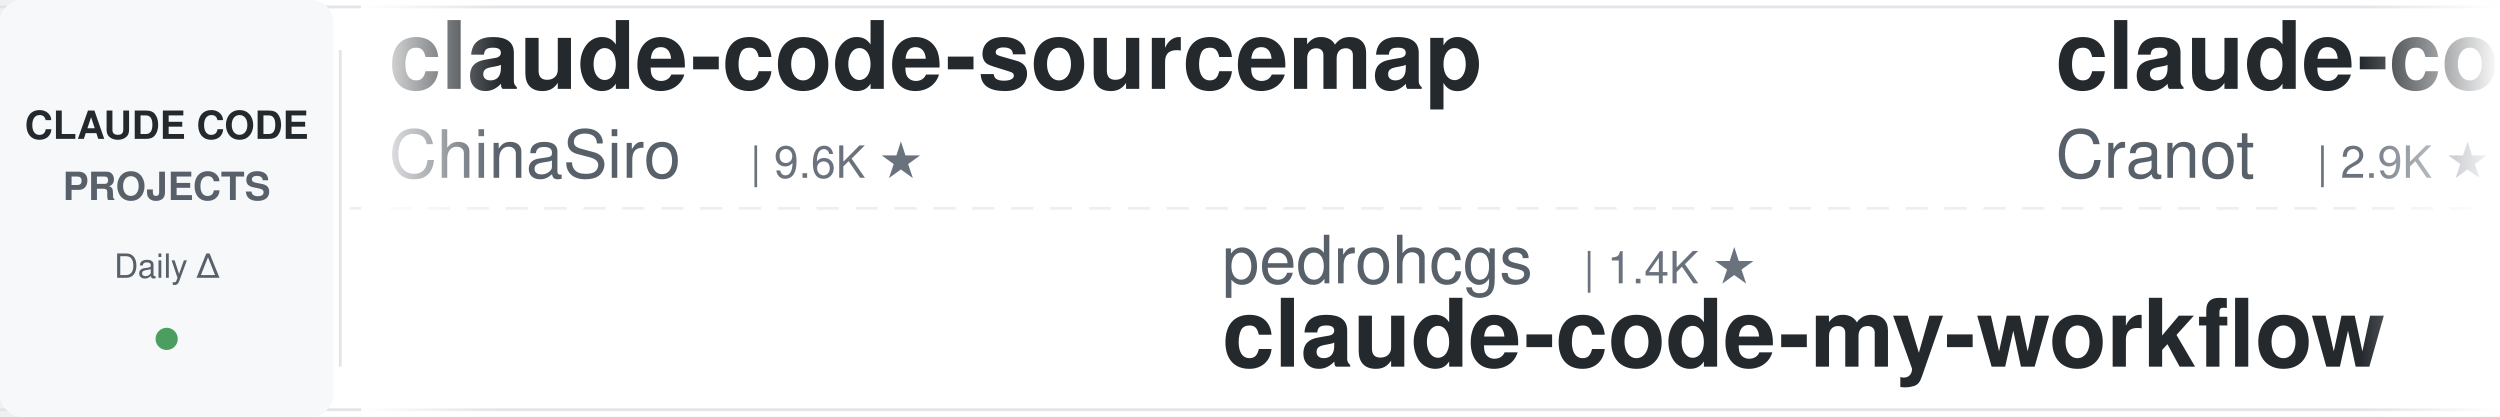
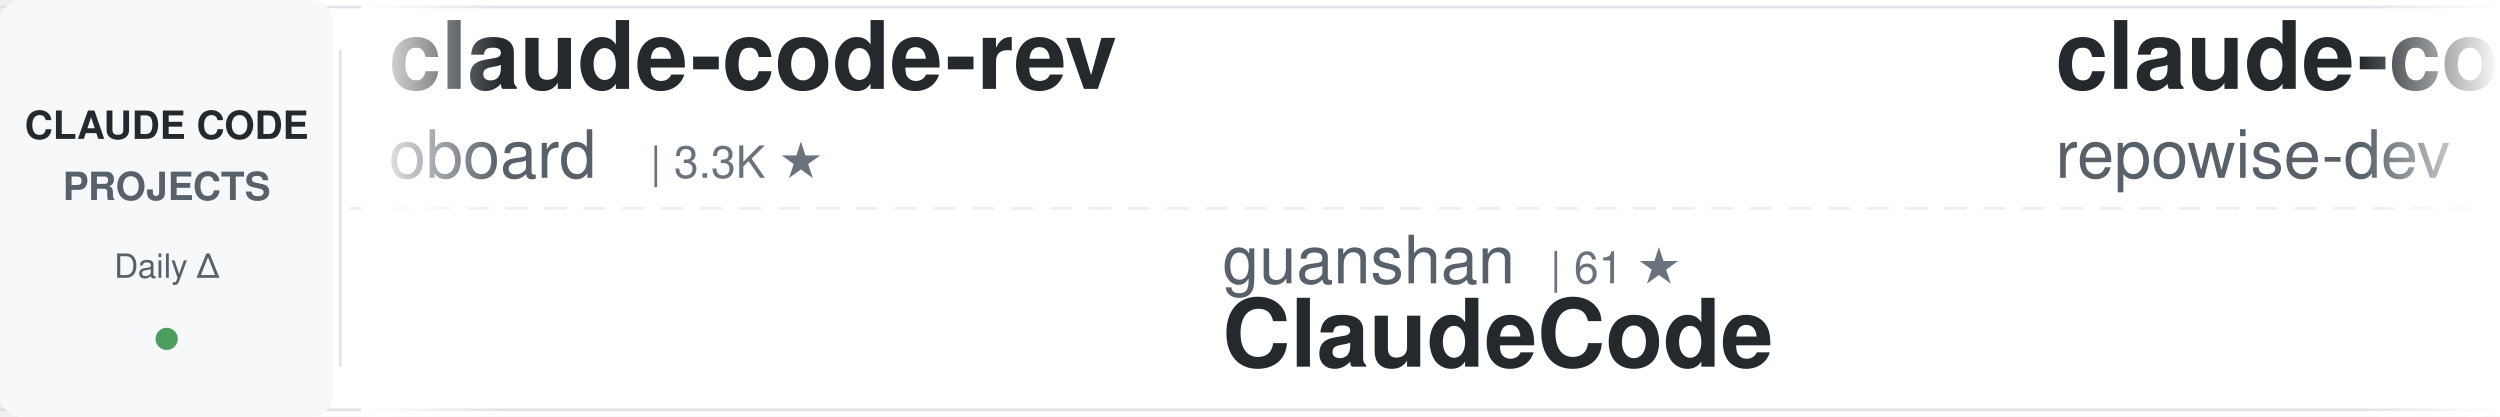
<svg xmlns="http://www.w3.org/2000/svg" width="900" height="150">
  <defs>
    <linearGradient id="awesomeLeftFade" x1="0%" y1="0%" x2="100%" y2="0%">
      <stop offset="0%" style="stop-color:#ffffff;stop-opacity:1" />
      <stop offset="100%" style="stop-color:#ffffff;stop-opacity:0" />
    </linearGradient>
    <linearGradient id="awesomeRightFade" x1="0%" y1="0%" x2="100%" y2="0%">
      <stop offset="0%" style="stop-color:#ffffff;stop-opacity:0" />
      <stop offset="100%" style="stop-color:#ffffff;stop-opacity:1" />
    </linearGradient>
  </defs>
  <rect width="900" height="150" fill="#ffffff" rx="8" />
  <rect x="0" y="2" width="900" height="1" fill="#e1e4e8" />
  <rect x="0" y="147" width="900" height="1" fill="#e1e4e8" />
  <line x1="0" y1="75" x2="900" y2="75" stroke="#e1e4e8" stroke-width="1" stroke-dasharray="8 6" opacity="0.6" />
  <rect x="0" y="0" width="120" height="150" fill="#f6f8fa" rx="8" />
  <text x="60" y="50" font-family="-apple-system, BlinkMacSystemFont, 'Segoe UI', Helvetica, Arial, sans-serif" font-size="14" font-weight="600" fill="#24292e" text-anchor="middle">CLAUDE CODE</text>
  <text x="60" y="72" font-family="-apple-system, BlinkMacSystemFont, 'Segoe UI', Helvetica, Arial, sans-serif" font-size="14" font-weight="600" fill="#586069" text-anchor="middle">PROJECTS</text>
  <text x="60" y="100" font-family="-apple-system, BlinkMacSystemFont, 'Segoe UI', Helvetica, Arial, sans-serif" font-size="12" font-weight="500" fill="#586069" text-anchor="middle">Daily Δ</text>
  <circle cx="60" cy="122" r="4" fill="#22863a" opacity="0.8" />
  <rect x="122" y="18" width="1" height="114" fill="#e1e4e8" />
  <clipPath id="awesomeTickerClip">
    <rect x="130" y="0" width="770" height="150" />
  </clipPath>
  <g clip-path="url(#awesomeTickerClip)">
    <g id="awesomeTickerItems">
      <animateTransform attributeName="transform" attributeType="XML" type="translate" from="0 0" to="-3000 0" dur="54s" repeatCount="indefinite" />
      <g transform="translate(0, 0)">
+         <text x="140" y="32" font-family="-apple-system, BlinkMacSystemFont, 'Segoe UI', Helvetica, Arial, sans-serif" font-size="34" font-weight="600" fill="#24292e">claude-code-rev</text>
+         <text x="140" y="64" font-family="-apple-system, BlinkMacSystemFont, 'Segoe UI', Helvetica, Arial, sans-serif" font-size="24" font-weight="400" fill="#586069">oboard</text>
+         <text x="234" y="64" font-family="-apple-system, BlinkMacSystemFont, 'Segoe UI', Helvetica, Arial, sans-serif" font-size="16" font-weight="500" fill="#6a737d">| 3.3K ★</text>
+       </g>
+       <g transform="translate(300, 0)">
+         <text x="140" y="102" font-family="-apple-system, BlinkMacSystemFont, 'Segoe UI', Helvetica, Arial, sans-serif" font-size="24" font-weight="400" fill="#586069">guanshan</text>
+         <text x="258" y="102" font-family="-apple-system, BlinkMacSystemFont, 'Segoe UI', Helvetica, Arial, sans-serif" font-size="16" font-weight="500" fill="#6a737d">| 61 ★</text>
+         <text x="140" y="132" font-family="-apple-system, BlinkMacSystemFont, 'Segoe UI', Helvetica, Arial, sans-serif" font-size="34" font-weight="600" fill="#24292e">ClaudeCode</text>
+       </g>
+       <g transform="translate(600, 0)">
+         <text x="140" y="32" font-family="-apple-system, BlinkMacSystemFont, 'Segoe UI', Helvetica, Arial, sans-serif" font-size="34" font-weight="600" fill="#24292e">claude-code-prompts</text>
+         <text x="140" y="64" font-family="-apple-system, BlinkMacSystemFont, 'Segoe UI', Helvetica, Arial, sans-serif" font-size="24" font-weight="400" fill="#586069">repowise-dev</text>
+         <text x="306" y="64" font-family="-apple-system, BlinkMacSystemFont, 'Segoe UI', Helvetica, Arial, sans-serif" font-size="16" font-weight="500" fill="#6a737d">| 1.2K ★</text>
+       </g>
+       <g transform="translate(900, 0)">
+         <text x="140" y="102" font-family="-apple-system, BlinkMacSystemFont, 'Segoe UI', Helvetica, Arial, sans-serif" font-size="24" font-weight="400" fill="#586069">diet103</text>
+         <text x="246" y="102" font-family="-apple-system, BlinkMacSystemFont, 'Segoe UI', Helvetica, Arial, sans-serif" font-size="16" font-weight="500" fill="#6a737d">| 10.0K ★</text>
+         <text x="140" y="132" font-family="-apple-system, BlinkMacSystemFont, 'Segoe UI', Helvetica, Arial, sans-serif" font-size="34" font-weight="600" fill="#24292e">claude-code-infrastructu...</text>
+       </g>
+       <g transform="translate(1200, 0)">
+         <text x="140" y="32" font-family="-apple-system, BlinkMacSystemFont, 'Segoe UI', Helvetica, Arial, sans-serif" font-size="34" font-weight="600" fill="#24292e">sc-claude-code-files</text>
+         <text x="140" y="64" font-family="-apple-system, BlinkMacSystemFont, 'Segoe UI', Helvetica, Arial, sans-serif" font-size="24" font-weight="400" fill="#586069">https-deeplearning-ai</text>
+         <text x="414" y="64" font-family="-apple-system, BlinkMacSystemFont, 'Segoe UI', Helvetica, Arial, sans-serif" font-size="16" font-weight="500" fill="#6a737d">| 536 ★</text>
+       </g>
+       <g transform="translate(1500, 0)">
+         <text x="140" y="102" font-family="-apple-system, BlinkMacSystemFont, 'Segoe UI', Helvetica, Arial, sans-serif" font-size="24" font-weight="400" fill="#586069">kodu-ai</text>
+         <text x="246" y="102" font-family="-apple-system, BlinkMacSystemFont, 'Segoe UI', Helvetica, Arial, sans-serif" font-size="16" font-weight="500" fill="#6a737d">| 5.3K ★</text>
+         <text x="140" y="132" font-family="-apple-system, BlinkMacSystemFont, 'Segoe UI', Helvetica, Arial, sans-serif" font-size="34" font-weight="600" fill="#24292e">claude-coder</text>
+       </g>
+       <g transform="translate(1800, 0)">
+         <text x="140" y="32" font-family="-apple-system, BlinkMacSystemFont, 'Segoe UI', Helvetica, Arial, sans-serif" font-size="34" font-weight="600" fill="#24292e">edmunds-claude-code</text>
+         <text x="140" y="64" font-family="-apple-system, BlinkMacSystemFont, 'Segoe UI', Helvetica, Arial, sans-serif" font-size="24" font-weight="400" fill="#586069">edmund-io</text>
+         <text x="270" y="64" font-family="-apple-system, BlinkMacSystemFont, 'Segoe UI', Helvetica, Arial, sans-serif" font-size="16" font-weight="500" fill="#6a737d">| 1.5K ★</text>
+       </g>
+       <g transform="translate(2100, 0)">
+         <text x="140" y="102" font-family="-apple-system, BlinkMacSystemFont, 'Segoe UI', Helvetica, Arial, sans-serif" font-size="24" font-weight="400" fill="#586069">AprilNEA</text>
+         <text x="258" y="102" font-family="-apple-system, BlinkMacSystemFont, 'Segoe UI', Helvetica, Arial, sans-serif" font-size="16" font-weight="500" fill="#6a737d">| 392 ★</text>
+         <text x="140" y="132" font-family="-apple-system, BlinkMacSystemFont, 'Segoe UI', Helvetica, Arial, sans-serif" font-size="34" font-weight="600" fill="#24292e">claude-code-source</text>
+       </g>
+       <g transform="translate(2400, 0)">
        <text x="140" y="32" font-family="-apple-system, BlinkMacSystemFont, 'Segoe UI', Helvetica, Arial, sans-serif" font-size="34" font-weight="600" fill="#24292e">claude-code-sourcemap</text>
        <text x="140" y="64" font-family="-apple-system, BlinkMacSystemFont, 'Segoe UI', Helvetica, Arial, sans-serif" font-size="24" font-weight="400" fill="#586069">ChinaSiro</text>
        <text x="270" y="64" font-family="-apple-system, BlinkMacSystemFont, 'Segoe UI', Helvetica, Arial, sans-serif" font-size="16" font-weight="500" fill="#6a737d">| 9.6K ★</text>
      </g>
-       <g transform="translate(300, 0)">
-         <text x="140" y="102" font-family="-apple-system, BlinkMacSystemFont, 'Segoe UI', Helvetica, Arial, sans-serif" font-size="24" font-weight="400" fill="#586069">pedrohcgs</text>
-         <text x="270" y="102" font-family="-apple-system, BlinkMacSystemFont, 'Segoe UI', Helvetica, Arial, sans-serif" font-size="16" font-weight="500" fill="#6a737d">| 1.4K ★</text>
-         <text x="140" y="132" font-family="-apple-system, BlinkMacSystemFont, 'Segoe UI', Helvetica, Arial, sans-serif" font-size="34" font-weight="600" fill="#24292e">claude-code-my-workflow</text>
-       </g>
-       <g transform="translate(600, 0)">
-         <text x="140" y="32" font-family="-apple-system, BlinkMacSystemFont, 'Segoe UI', Helvetica, Arial, sans-serif" font-size="34" font-weight="600" fill="#24292e">claude-code-guide</text>
-         <text x="140" y="64" font-family="-apple-system, BlinkMacSystemFont, 'Segoe UI', Helvetica, Arial, sans-serif" font-size="24" font-weight="400" fill="#586069">Cranot</text>
-         <text x="234" y="64" font-family="-apple-system, BlinkMacSystemFont, 'Segoe UI', Helvetica, Arial, sans-serif" font-size="16" font-weight="500" fill="#6a737d">| 2.9K ★</text>
-         <text x="311" y="64" font-family="-apple-system, BlinkMacSystemFont, 'Segoe UI', Helvetica, Arial, sans-serif" font-size="16" font-weight="500" fill="#22863a"> +2</text>
-       </g>
-       <g transform="translate(900, 0)">
-         <text x="140" y="102" font-family="-apple-system, BlinkMacSystemFont, 'Segoe UI', Helvetica, Arial, sans-serif" font-size="24" font-weight="400" fill="#586069">frankbria</text>
-         <text x="270" y="102" font-family="-apple-system, BlinkMacSystemFont, 'Segoe UI', Helvetica, Arial, sans-serif" font-size="16" font-weight="500" fill="#6a737d">| 9.6K ★</text>
-         <text x="140" y="132" font-family="-apple-system, BlinkMacSystemFont, 'Segoe UI', Helvetica, Arial, sans-serif" font-size="34" font-weight="600" fill="#24292e">ralph-claude-code</text>
-       </g>
-       <g transform="translate(1200, 0)">
-         <text x="140" y="32" font-family="-apple-system, BlinkMacSystemFont, 'Segoe UI', Helvetica, Arial, sans-serif" font-size="34" font-weight="600" fill="#24292e">claude-code-from-source</text>
-         <text x="140" y="64" font-family="-apple-system, BlinkMacSystemFont, 'Segoe UI', Helvetica, Arial, sans-serif" font-size="24" font-weight="400" fill="#586069">alejandrobalderas</text>
-         <text x="366" y="64" font-family="-apple-system, BlinkMacSystemFont, 'Segoe UI', Helvetica, Arial, sans-serif" font-size="16" font-weight="500" fill="#6a737d">| 2.7K ★</text>
-       </g>
-       <g transform="translate(1500, 0)">
-         <text x="140" y="102" font-family="-apple-system, BlinkMacSystemFont, 'Segoe UI', Helvetica, Arial, sans-serif" font-size="24" font-weight="400" fill="#586069">disler</text>
-         <text x="234" y="102" font-family="-apple-system, BlinkMacSystemFont, 'Segoe UI', Helvetica, Arial, sans-serif" font-size="16" font-weight="500" fill="#6a737d">| 3.9K ★</text>
-         <text x="311" y="102" font-family="-apple-system, BlinkMacSystemFont, 'Segoe UI', Helvetica, Arial, sans-serif" font-size="16" font-weight="500" fill="#cb2431"> -1</text>
-         <text x="140" y="132" font-family="-apple-system, BlinkMacSystemFont, 'Segoe UI', Helvetica, Arial, sans-serif" font-size="34" font-weight="600" fill="#24292e">claude-code-hooks-master...</text>
-       </g>
-       <g transform="translate(1800, 0)">
-         <text x="140" y="32" font-family="-apple-system, BlinkMacSystemFont, 'Segoe UI', Helvetica, Arial, sans-serif" font-size="34" font-weight="600" fill="#24292e">Claude-Code</text>
-         <text x="140" y="64" font-family="-apple-system, BlinkMacSystemFont, 'Segoe UI', Helvetica, Arial, sans-serif" font-size="24" font-weight="400" fill="#586069">KPR111</text>
-         <text x="234" y="64" font-family="-apple-system, BlinkMacSystemFont, 'Segoe UI', Helvetica, Arial, sans-serif" font-size="16" font-weight="500" fill="#6a737d">| 18 ★</text>
-       </g>
-       <g transform="translate(2100, 0)">
-         <text x="140" y="102" font-family="-apple-system, BlinkMacSystemFont, 'Segoe UI', Helvetica, Arial, sans-serif" font-size="24" font-weight="400" fill="#586069">wanshuiyin</text>
-         <text x="282" y="102" font-family="-apple-system, BlinkMacSystemFont, 'Segoe UI', Helvetica, Arial, sans-serif" font-size="16" font-weight="500" fill="#6a737d">| 13.9K ★</text>
-         <text x="368" y="102" font-family="-apple-system, BlinkMacSystemFont, 'Segoe UI', Helvetica, Arial, sans-serif" font-size="16" font-weight="500" fill="#22863a"> +9</text>
-         <text x="140" y="132" font-family="-apple-system, BlinkMacSystemFont, 'Segoe UI', Helvetica, Arial, sans-serif" font-size="34" font-weight="600" fill="#24292e">Auto-claude-code-researc...</text>
-       </g>
-       <g transform="translate(2400, 0)">
-         <text x="140" y="32" font-family="-apple-system, BlinkMacSystemFont, 'Segoe UI', Helvetica, Arial, sans-serif" font-size="34" font-weight="600" fill="#24292e">claude-code-webui</text>
-         <text x="140" y="64" font-family="-apple-system, BlinkMacSystemFont, 'Segoe UI', Helvetica, Arial, sans-serif" font-size="24" font-weight="400" fill="#586069">sugyan</text>
-         <text x="234" y="64" font-family="-apple-system, BlinkMacSystemFont, 'Segoe UI', Helvetica, Arial, sans-serif" font-size="16" font-weight="500" fill="#6a737d">| 1.1K ★</text>
-       </g>
      <g transform="translate(2700, 0)">
-         <text x="140" y="102" font-family="-apple-system, BlinkMacSystemFont, 'Segoe UI', Helvetica, Arial, sans-serif" font-size="24" font-weight="400" fill="#586069">fuergaosi233</text>
-         <text x="306" y="102" font-family="-apple-system, BlinkMacSystemFont, 'Segoe UI', Helvetica, Arial, sans-serif" font-size="16" font-weight="500" fill="#6a737d">| 2.8K ★</text>
-         <text x="140" y="132" font-family="-apple-system, BlinkMacSystemFont, 'Segoe UI', Helvetica, Arial, sans-serif" font-size="34" font-weight="600" fill="#24292e">claude-code-proxy</text>
+         <text x="140" y="102" font-family="-apple-system, BlinkMacSystemFont, 'Segoe UI', Helvetica, Arial, sans-serif" font-size="24" font-weight="400" fill="#586069">huangjia2019</text>
+         <text x="306" y="102" font-family="-apple-system, BlinkMacSystemFont, 'Segoe UI', Helvetica, Arial, sans-serif" font-size="16" font-weight="500" fill="#6a737d">| 1.0K ★</text>
+         <text x="140" y="132" font-family="-apple-system, BlinkMacSystemFont, 'Segoe UI', Helvetica, Arial, sans-serif" font-size="34" font-weight="600" fill="#24292e">claude-code-engineering</text>
      </g>
      <g transform="translate(3000, 0)">
-         <text x="140" y="32" font-family="-apple-system, BlinkMacSystemFont, 'Segoe UI', Helvetica, Arial, sans-serif" font-size="34" font-weight="600" fill="#24292e">claude-code-sourcemap</text>
-         <text x="140" y="64" font-family="-apple-system, BlinkMacSystemFont, 'Segoe UI', Helvetica, Arial, sans-serif" font-size="24" font-weight="400" fill="#586069">ChinaSiro</text>
-         <text x="270" y="64" font-family="-apple-system, BlinkMacSystemFont, 'Segoe UI', Helvetica, Arial, sans-serif" font-size="16" font-weight="500" fill="#6a737d">| 9.6K ★</text>
+         <text x="140" y="32" font-family="-apple-system, BlinkMacSystemFont, 'Segoe UI', Helvetica, Arial, sans-serif" font-size="34" font-weight="600" fill="#24292e">claude-code-rev</text>
+         <text x="140" y="64" font-family="-apple-system, BlinkMacSystemFont, 'Segoe UI', Helvetica, Arial, sans-serif" font-size="24" font-weight="400" fill="#586069">oboard</text>
+         <text x="234" y="64" font-family="-apple-system, BlinkMacSystemFont, 'Segoe UI', Helvetica, Arial, sans-serif" font-size="16" font-weight="500" fill="#6a737d">| 3.3K ★</text>
      </g>
      <g transform="translate(3300, 0)">
-         <text x="140" y="102" font-family="-apple-system, BlinkMacSystemFont, 'Segoe UI', Helvetica, Arial, sans-serif" font-size="24" font-weight="400" fill="#586069">pedrohcgs</text>
-         <text x="270" y="102" font-family="-apple-system, BlinkMacSystemFont, 'Segoe UI', Helvetica, Arial, sans-serif" font-size="16" font-weight="500" fill="#6a737d">| 1.4K ★</text>
-         <text x="140" y="132" font-family="-apple-system, BlinkMacSystemFont, 'Segoe UI', Helvetica, Arial, sans-serif" font-size="34" font-weight="600" fill="#24292e">claude-code-my-workflow</text>
+         <text x="140" y="102" font-family="-apple-system, BlinkMacSystemFont, 'Segoe UI', Helvetica, Arial, sans-serif" font-size="24" font-weight="400" fill="#586069">guanshan</text>
+         <text x="258" y="102" font-family="-apple-system, BlinkMacSystemFont, 'Segoe UI', Helvetica, Arial, sans-serif" font-size="16" font-weight="500" fill="#6a737d">| 61 ★</text>
+         <text x="140" y="132" font-family="-apple-system, BlinkMacSystemFont, 'Segoe UI', Helvetica, Arial, sans-serif" font-size="34" font-weight="600" fill="#24292e">ClaudeCode</text>
      </g>
      <g transform="translate(3600, 0)">
-         <text x="140" y="32" font-family="-apple-system, BlinkMacSystemFont, 'Segoe UI', Helvetica, Arial, sans-serif" font-size="34" font-weight="600" fill="#24292e">claude-code-guide</text>
-         <text x="140" y="64" font-family="-apple-system, BlinkMacSystemFont, 'Segoe UI', Helvetica, Arial, sans-serif" font-size="24" font-weight="400" fill="#586069">Cranot</text>
-         <text x="234" y="64" font-family="-apple-system, BlinkMacSystemFont, 'Segoe UI', Helvetica, Arial, sans-serif" font-size="16" font-weight="500" fill="#6a737d">| 2.9K ★</text>
-         <text x="311" y="64" font-family="-apple-system, BlinkMacSystemFont, 'Segoe UI', Helvetica, Arial, sans-serif" font-size="16" font-weight="500" fill="#22863a"> +2</text>
+         <text x="140" y="32" font-family="-apple-system, BlinkMacSystemFont, 'Segoe UI', Helvetica, Arial, sans-serif" font-size="34" font-weight="600" fill="#24292e">claude-code-prompts</text>
+         <text x="140" y="64" font-family="-apple-system, BlinkMacSystemFont, 'Segoe UI', Helvetica, Arial, sans-serif" font-size="24" font-weight="400" fill="#586069">repowise-dev</text>
+         <text x="306" y="64" font-family="-apple-system, BlinkMacSystemFont, 'Segoe UI', Helvetica, Arial, sans-serif" font-size="16" font-weight="500" fill="#6a737d">| 1.2K ★</text>
      </g>
      <g transform="translate(3900, 0)">
-         <text x="140" y="102" font-family="-apple-system, BlinkMacSystemFont, 'Segoe UI', Helvetica, Arial, sans-serif" font-size="24" font-weight="400" fill="#586069">frankbria</text>
-         <text x="270" y="102" font-family="-apple-system, BlinkMacSystemFont, 'Segoe UI', Helvetica, Arial, sans-serif" font-size="16" font-weight="500" fill="#6a737d">| 9.6K ★</text>
-         <text x="140" y="132" font-family="-apple-system, BlinkMacSystemFont, 'Segoe UI', Helvetica, Arial, sans-serif" font-size="34" font-weight="600" fill="#24292e">ralph-claude-code</text>
+         <text x="140" y="102" font-family="-apple-system, BlinkMacSystemFont, 'Segoe UI', Helvetica, Arial, sans-serif" font-size="24" font-weight="400" fill="#586069">diet103</text>
+         <text x="246" y="102" font-family="-apple-system, BlinkMacSystemFont, 'Segoe UI', Helvetica, Arial, sans-serif" font-size="16" font-weight="500" fill="#6a737d">| 10.0K ★</text>
+         <text x="140" y="132" font-family="-apple-system, BlinkMacSystemFont, 'Segoe UI', Helvetica, Arial, sans-serif" font-size="34" font-weight="600" fill="#24292e">claude-code-infrastructu...</text>
      </g>
    </g>
  </g>
  <rect x="130" y="0" width="50" height="150" fill="url(#awesomeLeftFade)" />
  <rect x="850" y="0" width="50" height="150" fill="url(#awesomeRightFade)" />
</svg>
